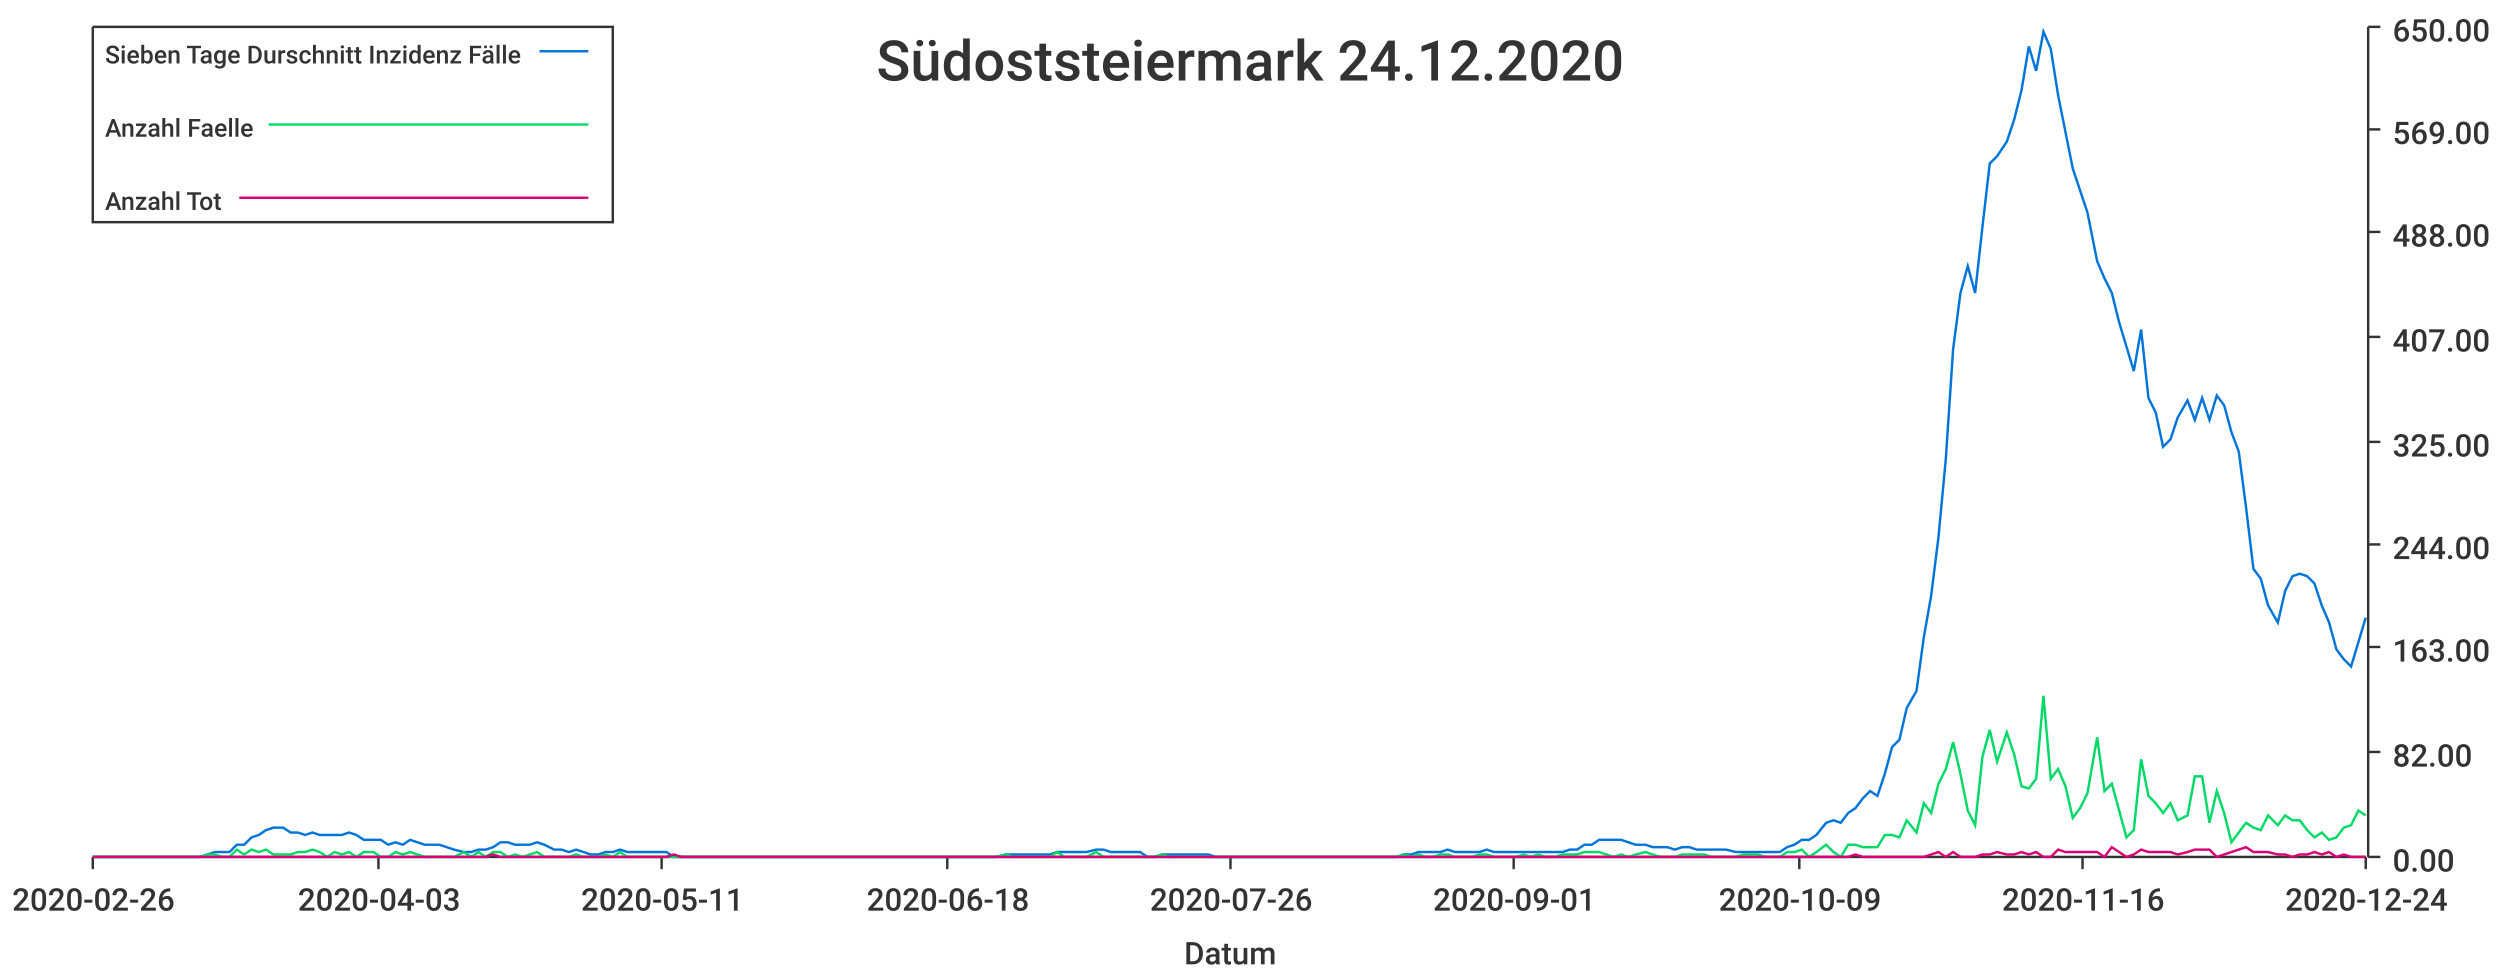
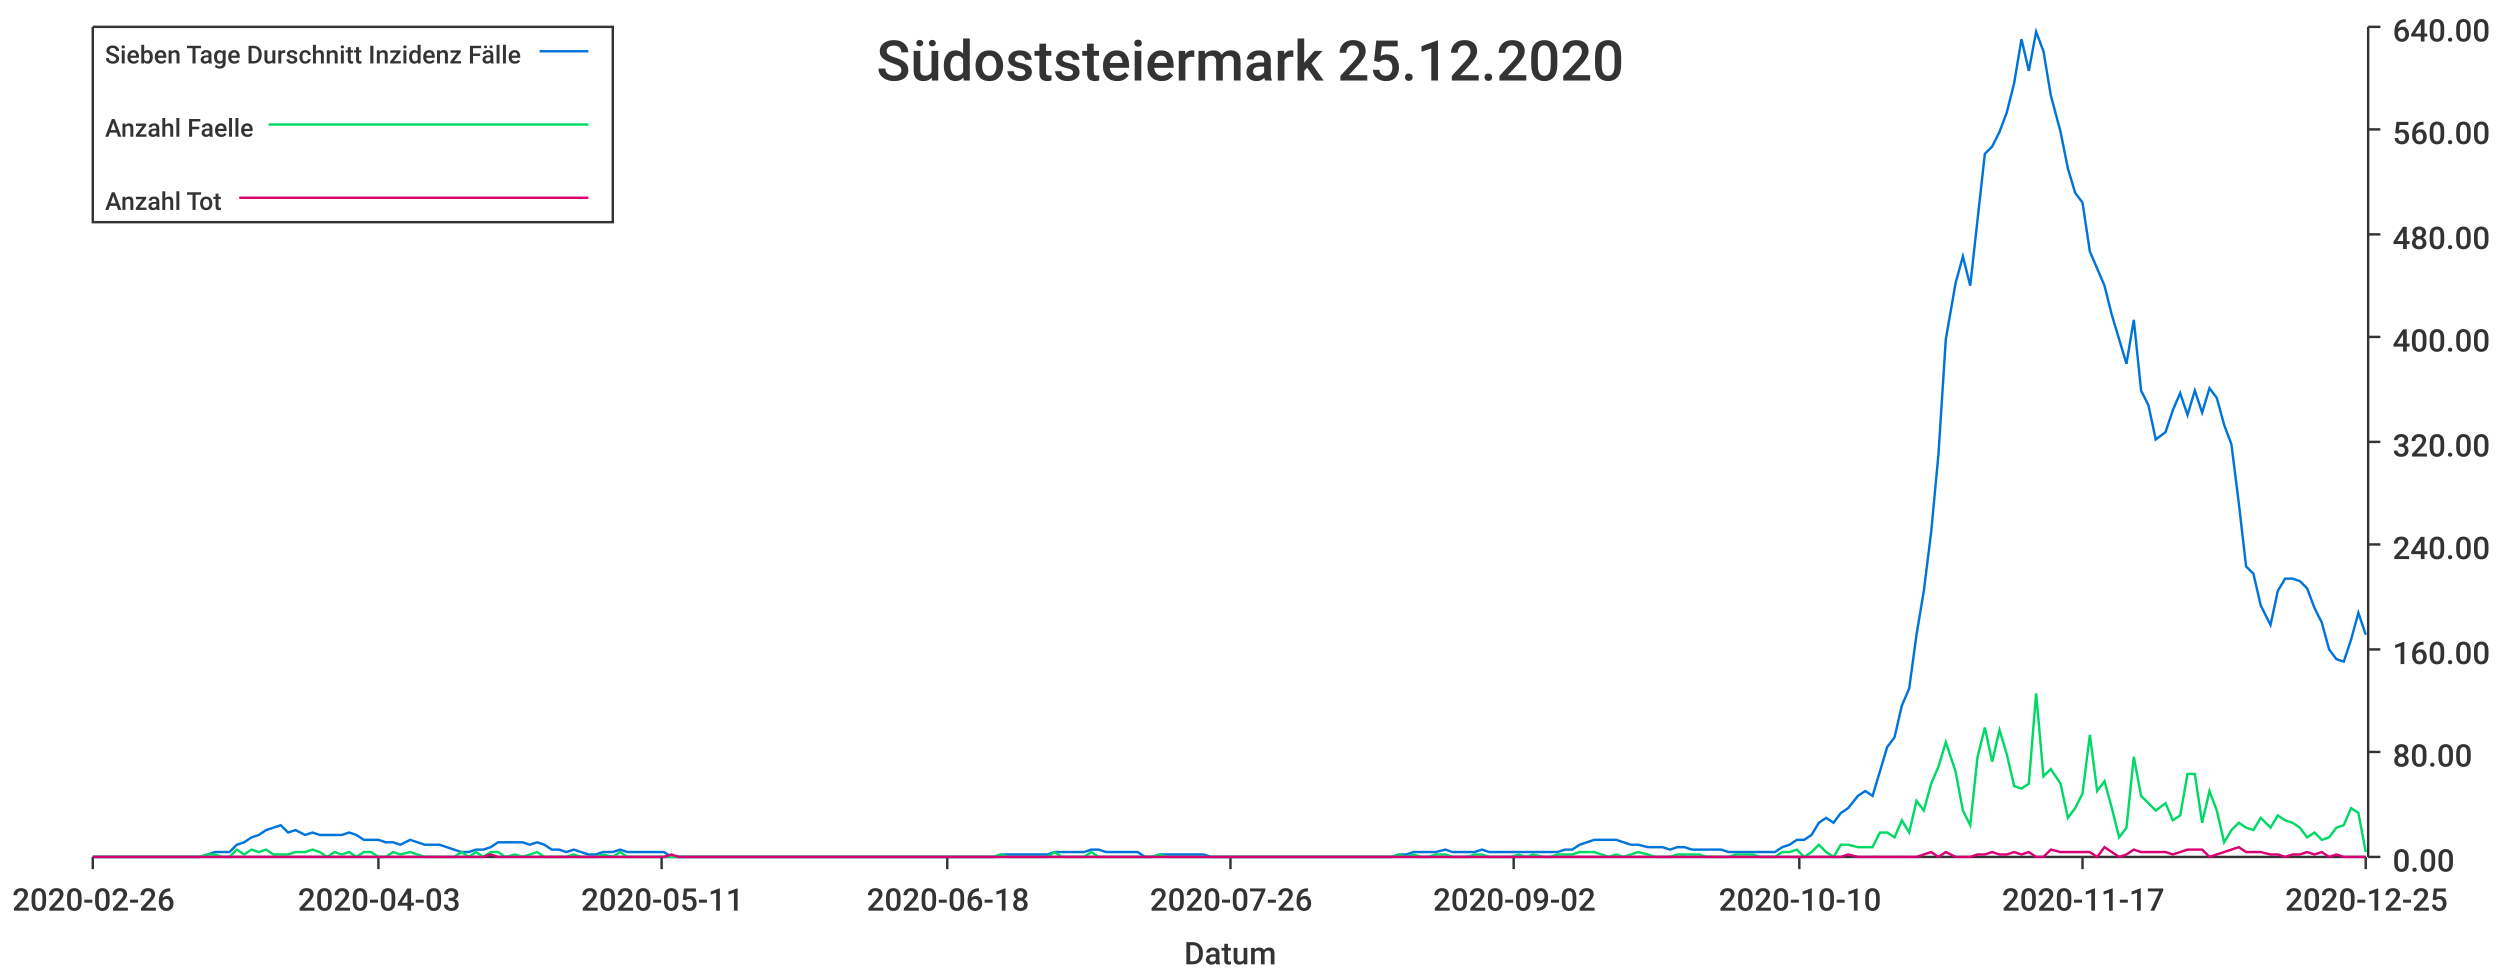
<svg xmlns="http://www.w3.org/2000/svg" width="1024" height="400">\n<path d="M 0 0 L 1024 0 L 1024 400 L 0 400 L 0 0" style="stroke-width:0;stroke:rgba(255,255,255,1.0);fill:rgba(255,255,255,1.0)" />
  <path d="M 38 11 L 969 11 L 969 351 L 38 351 L 38 11" style="stroke-width:0;stroke:rgba(255,255,255,1.0);fill:rgba(255,255,255,1.0)" />
  <path d="M 38 351 L 969 351" style="stroke-width:1;stroke:rgba(51,51,51,1.0);fill:none" />
  <path d="M 38 351 L 38 356" style="stroke-width:1;stroke:rgba(51,51,51,1.0);fill:none" />
  <text x="5" y="373" style="stroke-width:0;stroke:none;fill:rgba(51,51,51,1.0);font-size:12.8px;font-family:'Roboto Medium',sans-serif">2020-02-26</text>
  <path d="M 155 351 L 155 356" style="stroke-width:1;stroke:rgba(51,51,51,1.0);fill:none" />
  <text x="122" y="373" style="stroke-width:0;stroke:none;fill:rgba(51,51,51,1.0);font-size:12.8px;font-family:'Roboto Medium',sans-serif">2020-04-03</text>
  <path d="M 271 351 L 271 356" style="stroke-width:1;stroke:rgba(51,51,51,1.0);fill:none" />
  <text x="238" y="373" style="stroke-width:0;stroke:none;fill:rgba(51,51,51,1.0);font-size:12.8px;font-family:'Roboto Medium',sans-serif">2020-05-11</text>
  <path d="M 388 351 L 388 356" style="stroke-width:1;stroke:rgba(51,51,51,1.0);fill:none" />
  <text x="355" y="373" style="stroke-width:0;stroke:none;fill:rgba(51,51,51,1.0);font-size:12.8px;font-family:'Roboto Medium',sans-serif">2020-06-18</text>
  <path d="M 504 351 L 504 356" style="stroke-width:1;stroke:rgba(51,51,51,1.0);fill:none" />
  <text x="471" y="373" style="stroke-width:0;stroke:none;fill:rgba(51,51,51,1.0);font-size:12.8px;font-family:'Roboto Medium',sans-serif">2020-07-26</text>
  <path d="M 620 351 L 620 356" style="stroke-width:1;stroke:rgba(51,51,51,1.0);fill:none" />
-   <text x="587" y="373" style="stroke-width:0;stroke:none;fill:rgba(51,51,51,1.0);font-size:12.8px;font-family:'Roboto Medium',sans-serif">2020-09-01</text>
+   <text x="587" y="373" style="stroke-width:0;stroke:none;fill:rgba(51,51,51,1.0);font-size:12.8px;font-family:'Roboto Medium',sans-serif">2020-09-02</text>
  <path d="M 737 351 L 737 356" style="stroke-width:1;stroke:rgba(51,51,51,1.0);fill:none" />
-   <text x="704" y="373" style="stroke-width:0;stroke:none;fill:rgba(51,51,51,1.0);font-size:12.8px;font-family:'Roboto Medium',sans-serif">2020-10-09</text>
+   <text x="704" y="373" style="stroke-width:0;stroke:none;fill:rgba(51,51,51,1.0);font-size:12.8px;font-family:'Roboto Medium',sans-serif">2020-10-10</text>
  <path d="M 853 351 L 853 356" style="stroke-width:1;stroke:rgba(51,51,51,1.0);fill:none" />
-   <text x="820" y="373" style="stroke-width:0;stroke:none;fill:rgba(51,51,51,1.0);font-size:12.8px;font-family:'Roboto Medium',sans-serif">2020-11-16</text>
+   <text x="820" y="373" style="stroke-width:0;stroke:none;fill:rgba(51,51,51,1.0);font-size:12.8px;font-family:'Roboto Medium',sans-serif">2020-11-17</text>
  <path d="M 969 351 L 969 356" style="stroke-width:1;stroke:rgba(51,51,51,1.0);fill:none" />
-   <text x="936" y="373" style="stroke-width:0;stroke:none;fill:rgba(51,51,51,1.0);font-size:12.8px;font-family:'Roboto Medium',sans-serif">2020-12-24</text>
+   <text x="936" y="373" style="stroke-width:0;stroke:none;fill:rgba(51,51,51,1.0);font-size:12.8px;font-family:'Roboto Medium',sans-serif">2020-12-25</text>
  <text x="485" y="395" style="stroke-width:0;stroke:none;fill:rgba(51,51,51,1.0);font-size:12.8px;font-family:'Roboto Medium',sans-serif">Datum</text>
  <path d="M 970 351 L 970 11" style="stroke-width:1;stroke:rgba(51,51,51,1.0);fill:none" />
  <path d="M 970 351 L 975 351" style="stroke-width:1;stroke:rgba(51,51,51,1.0);fill:none" />
  <text x="980" y="357" style="stroke-width:0;stroke:none;fill:rgba(51,51,51,1.0);font-size:12.8px;font-family:'Roboto Medium',sans-serif">0.00</text>
  <path d="M 970 308 L 975 308" style="stroke-width:1;stroke:rgba(51,51,51,1.0);fill:none" />
-   <text x="980" y="314" style="stroke-width:0;stroke:none;fill:rgba(51,51,51,1.0);font-size:12.8px;font-family:'Roboto Medium',sans-serif">82.00</text>
-   <path d="M 970 265 L 975 265" style="stroke-width:1;stroke:rgba(51,51,51,1.0);fill:none" />
-   <text x="980" y="271" style="stroke-width:0;stroke:none;fill:rgba(51,51,51,1.0);font-size:12.8px;font-family:'Roboto Medium',sans-serif">163.00</text>
+   <text x="980" y="314" style="stroke-width:0;stroke:none;fill:rgba(51,51,51,1.0);font-size:12.8px;font-family:'Roboto Medium',sans-serif">80.00</text>
+   <path d="M 970 266 L 975 266" style="stroke-width:1;stroke:rgba(51,51,51,1.0);fill:none" />
+   <text x="980" y="272" style="stroke-width:0;stroke:none;fill:rgba(51,51,51,1.0);font-size:12.8px;font-family:'Roboto Medium',sans-serif">160.00</text>
  <path d="M 970 223 L 975 223" style="stroke-width:1;stroke:rgba(51,51,51,1.0);fill:none" />
-   <text x="980" y="229" style="stroke-width:0;stroke:none;fill:rgba(51,51,51,1.0);font-size:12.8px;font-family:'Roboto Medium',sans-serif">244.00</text>
+   <text x="980" y="229" style="stroke-width:0;stroke:none;fill:rgba(51,51,51,1.0);font-size:12.8px;font-family:'Roboto Medium',sans-serif">240.00</text>
  <path d="M 970 181 L 975 181" style="stroke-width:1;stroke:rgba(51,51,51,1.0);fill:none" />
-   <text x="980" y="187" style="stroke-width:0;stroke:none;fill:rgba(51,51,51,1.0);font-size:12.8px;font-family:'Roboto Medium',sans-serif">325.00</text>
+   <text x="980" y="187" style="stroke-width:0;stroke:none;fill:rgba(51,51,51,1.0);font-size:12.8px;font-family:'Roboto Medium',sans-serif">320.00</text>
  <path d="M 970 138 L 975 138" style="stroke-width:1;stroke:rgba(51,51,51,1.0);fill:none" />
-   <text x="980" y="144" style="stroke-width:0;stroke:none;fill:rgba(51,51,51,1.0);font-size:12.8px;font-family:'Roboto Medium',sans-serif">407.00</text>
-   <path d="M 970 95 L 975 95" style="stroke-width:1;stroke:rgba(51,51,51,1.0);fill:none" />
-   <text x="980" y="101" style="stroke-width:0;stroke:none;fill:rgba(51,51,51,1.0);font-size:12.8px;font-family:'Roboto Medium',sans-serif">488.00</text>
+   <text x="980" y="144" style="stroke-width:0;stroke:none;fill:rgba(51,51,51,1.0);font-size:12.8px;font-family:'Roboto Medium',sans-serif">400.00</text>
+   <path d="M 970 96 L 975 96" style="stroke-width:1;stroke:rgba(51,51,51,1.0);fill:none" />
+   <text x="980" y="102" style="stroke-width:0;stroke:none;fill:rgba(51,51,51,1.0);font-size:12.8px;font-family:'Roboto Medium',sans-serif">480.00</text>
  <path d="M 970 53 L 975 53" style="stroke-width:1;stroke:rgba(51,51,51,1.0);fill:none" />
-   <text x="980" y="59" style="stroke-width:0;stroke:none;fill:rgba(51,51,51,1.0);font-size:12.8px;font-family:'Roboto Medium',sans-serif">569.00</text>
+   <text x="980" y="59" style="stroke-width:0;stroke:none;fill:rgba(51,51,51,1.0);font-size:12.8px;font-family:'Roboto Medium',sans-serif">560.00</text>
  <path d="M 970 11 L 975 11" style="stroke-width:1;stroke:rgba(51,51,51,1.0);fill:none" />
-   <text x="980" y="17" style="stroke-width:0;stroke:none;fill:rgba(51,51,51,1.0);font-size:12.8px;font-family:'Roboto Medium',sans-serif">650.00</text>
-   <path d="M 38 351 L 42 351 L 45 351 L 48 351 L 51 351 L 54 351 L 57 351 L 60 351 L 63 351 L 66 351 L 69 351 L 72 351 L 75 351 L 79 351 L 82 351 L 85 350 L 88 349 L 91 349 L 94 349 L 97 346 L 100 346 L 103 343 L 106 342 L 109 340 L 112 339 L 116 339 L 119 341 L 122 341 L 125 342 L 128 341 L 131 342 L 134 342 L 137 342 L 140 342 L 143 341 L 146 342 L 149 344 L 153 344 L 156 344 L 159 346 L 162 345 L 165 346 L 168 344 L 171 345 L 174 346 L 177 346 L 180 346 L 183 347 L 186 348 L 190 349 L 193 349 L 196 348 L 199 348 L 202 347 L 205 345 L 208 345 L 211 346 L 214 346 L 217 346 L 220 345 L 223 346 L 227 348 L 230 348 L 233 349 L 236 348 L 239 349 L 242 350 L 245 350 L 248 349 L 251 349 L 254 348 L 257 349 L 260 349 L 264 349 L 267 349 L 270 349 L 273 349 L 276 351 L 279 351 L 282 351 L 285 351 L 288 351 L 291 351 L 294 351 L 297 351 L 301 351 L 304 351 L 307 351 L 310 351 L 313 351 L 316 351 L 319 351 L 322 351 L 325 351 L 328 351 L 331 351 L 334 351 L 338 351 L 341 351 L 344 351 L 347 351 L 350 351 L 353 351 L 356 351 L 359 351 L 362 351 L 365 351 L 368 351 L 371 351 L 375 351 L 378 351 L 381 351 L 384 351 L 387 351 L 390 351 L 393 351 L 396 351 L 399 351 L 402 351 L 405 351 L 408 351 L 412 350 L 415 350 L 418 350 L 421 350 L 424 350 L 427 350 L 430 350 L 433 349 L 436 349 L 439 349 L 442 349 L 445 349 L 449 348 L 452 348 L 455 349 L 458 349 L 461 349 L 464 349 L 467 349 L 470 351 L 473 351 L 476 350 L 479 350 L 482 350 L 486 350 L 489 350 L 492 350 L 495 350 L 498 351 L 501 351 L 504 351 L 507 351 L 510 351 L 513 351 L 516 351 L 519 351 L 522 351 L 526 351 L 529 351 L 532 351 L 535 351 L 538 351 L 541 351 L 544 351 L 547 351 L 550 351 L 553 351 L 556 351 L 559 351 L 563 351 L 566 351 L 569 351 L 572 351 L 575 350 L 578 350 L 581 349 L 584 349 L 587 349 L 590 349 L 593 348 L 596 349 L 600 349 L 603 349 L 606 349 L 609 348 L 612 349 L 615 349 L 618 349 L 621 349 L 624 349 L 627 349 L 630 349 L 633 349 L 637 349 L 640 349 L 643 348 L 646 348 L 649 346 L 652 346 L 655 344 L 658 344 L 661 344 L 664 344 L 667 345 L 670 346 L 674 346 L 677 347 L 680 347 L 683 347 L 686 348 L 689 347 L 692 347 L 695 348 L 698 348 L 701 348 L 704 348 L 707 348 L 711 349 L 714 349 L 717 349 L 720 349 L 723 349 L 726 349 L 729 349 L 732 347 L 735 346 L 738 344 L 741 344 L 744 342 L 748 337 L 751 336 L 754 337 L 757 333 L 760 331 L 763 327 L 766 324 L 769 326 L 772 317 L 775 306 L 778 303 L 781 290 L 785 283 L 788 261 L 791 244 L 794 220 L 797 188 L 800 143 L 803 120 L 806 109 L 809 120 L 812 93 L 815 67 L 818 64 L 822 58 L 825 49 L 828 37 L 831 19 L 834 29 L 837 13 L 840 20 L 843 39 L 846 54 L 849 69 L 852 78 L 855 87 L 859 107 L 862 114 L 865 120 L 868 132 L 871 142 L 874 152 L 877 135 L 880 163 L 883 169 L 886 183 L 889 180 L 892 171 L 896 164 L 899 172 L 902 163 L 905 172 L 908 162 L 911 166 L 914 177 L 917 185 L 920 208 L 923 233 L 926 237 L 929 248 L 933 255 L 936 242 L 939 236 L 942 235 L 945 236 L 948 239 L 951 248 L 954 255 L 957 266 L 960 270 L 963 273 L 966 263 L 969 253" style="stroke-width:1;stroke:rgba(0,116,217,1.0);fill:none" />
-   <path d="M 38 351 L 42 351 L 45 351 L 48 351 L 51 351 L 54 351 L 57 351 L 60 351 L 63 351 L 66 351 L 69 351 L 72 351 L 75 351 L 79 351 L 82 351 L 85 350 L 88 350 L 91 351 L 94 351 L 97 348 L 100 350 L 103 348 L 106 349 L 109 348 L 112 350 L 116 350 L 119 350 L 122 349 L 125 349 L 128 348 L 131 349 L 134 351 L 137 349 L 140 350 L 143 349 L 146 351 L 149 349 L 153 349 L 156 351 L 159 351 L 162 349 L 165 350 L 168 349 L 171 350 L 174 351 L 177 351 L 180 351 L 183 351 L 186 351 L 190 349 L 193 351 L 196 349 L 199 351 L 202 349 L 205 349 L 208 351 L 211 350 L 214 351 L 217 350 L 220 349 L 223 351 L 227 351 L 230 351 L 233 351 L 236 350 L 239 351 L 242 351 L 245 351 L 248 350 L 251 351 L 254 349 L 257 351 L 260 351 L 264 351 L 267 351 L 270 351 L 273 351 L 276 351 L 279 351 L 282 351 L 285 351 L 288 351 L 291 351 L 294 351 L 297 351 L 301 351 L 304 351 L 307 351 L 310 351 L 313 351 L 316 351 L 319 351 L 322 351 L 325 351 L 328 351 L 331 351 L 334 351 L 338 351 L 341 351 L 344 351 L 347 351 L 350 351 L 353 351 L 356 351 L 359 351 L 362 351 L 365 351 L 368 351 L 371 351 L 375 351 L 378 351 L 381 351 L 384 351 L 387 351 L 390 351 L 393 351 L 396 351 L 399 351 L 402 351 L 405 351 L 408 351 L 412 350 L 415 351 L 418 351 L 421 351 L 424 351 L 427 351 L 430 351 L 433 349 L 436 351 L 439 351 L 442 351 L 445 351 L 449 349 L 452 351 L 455 351 L 458 351 L 461 351 L 464 351 L 467 351 L 470 351 L 473 351 L 476 350 L 479 351 L 482 351 L 486 351 L 489 351 L 492 351 L 495 351 L 498 351 L 501 351 L 504 351 L 507 351 L 510 351 L 513 351 L 516 351 L 519 351 L 522 351 L 526 351 L 529 351 L 532 351 L 535 351 L 538 351 L 541 351 L 544 351 L 547 351 L 550 351 L 553 351 L 556 351 L 559 351 L 563 351 L 566 351 L 569 351 L 572 351 L 575 350 L 578 351 L 581 350 L 584 351 L 587 351 L 590 350 L 593 350 L 596 351 L 600 351 L 603 351 L 606 350 L 609 350 L 612 351 L 615 351 L 618 351 L 621 351 L 624 350 L 627 351 L 630 350 L 633 351 L 637 351 L 640 350 L 643 350 L 646 350 L 649 349 L 652 349 L 655 349 L 658 350 L 661 351 L 664 350 L 667 351 L 670 350 L 674 349 L 677 350 L 680 351 L 683 351 L 686 351 L 689 350 L 692 350 L 695 350 L 698 350 L 701 351 L 704 351 L 707 351 L 711 351 L 714 350 L 717 350 L 720 350 L 723 351 L 726 351 L 729 351 L 732 349 L 735 349 L 738 348 L 741 351 L 744 349 L 748 346 L 751 349 L 754 351 L 757 346 L 760 346 L 763 347 L 766 347 L 769 347 L 772 342 L 775 342 L 778 343 L 781 336 L 785 341 L 788 329 L 791 333 L 794 321 L 797 315 L 800 304 L 803 317 L 806 332 L 809 338 L 812 310 L 815 299 L 818 312 L 822 300 L 825 309 L 828 322 L 831 323 L 834 319 L 837 285 L 840 319 L 843 315 L 846 322 L 849 335 L 852 331 L 855 325 L 859 302 L 862 324 L 865 321 L 868 332 L 871 343 L 874 340 L 877 311 L 880 326 L 883 329 L 886 333 L 889 329 L 892 336 L 896 334 L 899 318 L 902 318 L 905 337 L 908 324 L 911 333 L 914 345 L 917 341 L 920 337 L 923 339 L 926 340 L 929 334 L 933 338 L 936 334 L 939 336 L 942 336 L 945 340 L 948 343 L 951 341 L 954 344 L 957 343 L 960 339 L 963 338 L 966 332 L 969 334" style="stroke-width:1;stroke:rgba(0,217,101,1.0);fill:none" />
-   <path d="M 38 351 L 42 351 L 45 351 L 48 351 L 51 351 L 54 351 L 57 351 L 60 351 L 63 351 L 66 351 L 69 351 L 72 351 L 75 351 L 79 351 L 82 351 L 85 351 L 88 351 L 91 351 L 94 351 L 97 351 L 100 351 L 103 351 L 106 351 L 109 351 L 112 351 L 116 351 L 119 351 L 122 351 L 125 351 L 128 351 L 131 351 L 134 351 L 137 351 L 140 351 L 143 351 L 146 351 L 149 351 L 153 351 L 156 351 L 159 351 L 162 351 L 165 351 L 168 351 L 171 351 L 174 351 L 177 351 L 180 351 L 183 351 L 186 351 L 190 351 L 193 351 L 196 351 L 199 351 L 202 350 L 205 351 L 208 351 L 211 351 L 214 351 L 217 351 L 220 351 L 223 351 L 227 351 L 230 351 L 233 351 L 236 351 L 239 351 L 242 351 L 245 351 L 248 351 L 251 351 L 254 351 L 257 351 L 260 351 L 264 351 L 267 351 L 270 351 L 273 351 L 276 350 L 279 351 L 282 351 L 285 351 L 288 351 L 291 351 L 294 351 L 297 351 L 301 351 L 304 351 L 307 351 L 310 351 L 313 351 L 316 351 L 319 351 L 322 351 L 325 351 L 328 351 L 331 351 L 334 351 L 338 351 L 341 351 L 344 351 L 347 351 L 350 351 L 353 351 L 356 351 L 359 351 L 362 351 L 365 351 L 368 351 L 371 351 L 375 351 L 378 351 L 381 351 L 384 351 L 387 351 L 390 351 L 393 351 L 396 351 L 399 351 L 402 351 L 405 351 L 408 351 L 412 351 L 415 351 L 418 351 L 421 351 L 424 351 L 427 351 L 430 351 L 433 351 L 436 351 L 439 351 L 442 351 L 445 351 L 449 351 L 452 351 L 455 351 L 458 351 L 461 351 L 464 351 L 467 351 L 470 351 L 473 351 L 476 351 L 479 351 L 482 351 L 486 351 L 489 351 L 492 351 L 495 351 L 498 351 L 501 351 L 504 351 L 507 351 L 510 351 L 513 351 L 516 351 L 519 351 L 522 351 L 526 351 L 529 351 L 532 351 L 535 351 L 538 351 L 541 351 L 544 351 L 547 351 L 550 351 L 553 351 L 556 351 L 559 351 L 563 351 L 566 351 L 569 351 L 572 351 L 575 351 L 578 351 L 581 351 L 584 351 L 587 351 L 590 351 L 593 351 L 596 351 L 600 351 L 603 351 L 606 351 L 609 351 L 612 351 L 615 351 L 618 351 L 621 351 L 624 351 L 627 351 L 630 351 L 633 351 L 637 351 L 640 351 L 643 351 L 646 351 L 649 351 L 652 351 L 655 351 L 658 351 L 661 351 L 664 351 L 667 351 L 670 351 L 674 351 L 677 351 L 680 351 L 683 351 L 686 351 L 689 351 L 692 351 L 695 351 L 698 351 L 701 351 L 704 351 L 707 351 L 711 351 L 714 351 L 717 351 L 720 351 L 723 351 L 726 351 L 729 351 L 732 351 L 735 351 L 738 351 L 741 351 L 744 351 L 748 351 L 751 351 L 754 351 L 757 351 L 760 350 L 763 351 L 766 351 L 769 351 L 772 351 L 775 351 L 778 351 L 781 351 L 785 351 L 788 351 L 791 350 L 794 349 L 797 351 L 800 349 L 803 351 L 806 351 L 809 351 L 812 350 L 815 350 L 818 349 L 822 350 L 825 350 L 828 349 L 831 350 L 834 349 L 837 351 L 840 351 L 843 348 L 846 349 L 849 349 L 852 349 L 855 349 L 859 349 L 862 351 L 865 347 L 868 349 L 871 351 L 874 350 L 877 348 L 880 349 L 883 349 L 886 349 L 889 349 L 892 350 L 896 349 L 899 348 L 902 348 L 905 348 L 908 351 L 911 350 L 914 349 L 917 348 L 920 347 L 923 349 L 926 349 L 929 349 L 933 350 L 936 350 L 939 351 L 942 350 L 945 350 L 948 349 L 951 350 L 954 349 L 957 351 L 960 350 L 963 351 L 966 351 L 969 351" style="stroke-width:1;stroke:rgba(217,0,116,1.0);fill:none" />
-   <text x="359" y="33" style="stroke-width:0;stroke:none;fill:rgba(51,51,51,1.0);font-size:23.0px;font-family:'Roboto Medium',sans-serif">Südoststeiermark 24.12.2020</text>
+   <text x="980" y="17" style="stroke-width:0;stroke:none;fill:rgba(51,51,51,1.0);font-size:12.8px;font-family:'Roboto Medium',sans-serif">640.00</text>
+   <path d="M 38 351 L 42 351 L 45 351 L 48 351 L 51 351 L 54 351 L 57 351 L 60 351 L 63 351 L 66 351 L 69 351 L 72 351 L 75 351 L 78 351 L 82 351 L 85 350 L 88 349 L 91 349 L 94 349 L 97 346 L 100 345 L 103 343 L 106 342 L 109 340 L 112 339 L 115 338 L 118 341 L 121 340 L 125 342 L 128 341 L 131 342 L 134 342 L 137 342 L 140 342 L 143 341 L 146 342 L 149 344 L 152 344 L 155 344 L 158 345 L 161 345 L 164 346 L 168 344 L 171 345 L 174 346 L 177 346 L 180 346 L 183 347 L 186 348 L 189 349 L 192 349 L 195 348 L 198 348 L 201 347 L 204 345 L 207 345 L 211 345 L 214 345 L 217 346 L 220 345 L 223 346 L 226 348 L 229 348 L 232 349 L 235 348 L 238 349 L 241 350 L 244 350 L 247 349 L 251 349 L 254 348 L 257 349 L 260 349 L 263 349 L 266 349 L 269 349 L 272 349 L 275 351 L 278 351 L 281 351 L 284 351 L 287 351 L 290 351 L 294 351 L 297 351 L 300 351 L 303 351 L 306 351 L 309 351 L 312 351 L 315 351 L 318 351 L 321 351 L 324 351 L 327 351 L 330 351 L 333 351 L 337 351 L 340 351 L 343 351 L 346 351 L 349 351 L 352 351 L 355 351 L 358 351 L 361 351 L 364 351 L 367 351 L 370 351 L 373 351 L 376 351 L 380 351 L 383 351 L 386 351 L 389 351 L 392 351 L 395 351 L 398 351 L 401 351 L 404 351 L 407 351 L 410 350 L 413 350 L 416 350 L 420 350 L 423 350 L 426 350 L 429 350 L 432 349 L 435 349 L 438 349 L 441 349 L 444 349 L 447 348 L 450 348 L 453 349 L 456 349 L 459 349 L 463 349 L 466 349 L 469 351 L 472 351 L 475 350 L 478 350 L 481 350 L 484 350 L 487 350 L 490 350 L 493 350 L 496 351 L 499 351 L 502 351 L 506 351 L 509 351 L 512 351 L 515 351 L 518 351 L 521 351 L 524 351 L 527 351 L 530 351 L 533 351 L 536 351 L 539 351 L 542 351 L 545 351 L 549 351 L 552 351 L 555 351 L 558 351 L 561 351 L 564 351 L 567 351 L 570 351 L 573 350 L 576 350 L 579 349 L 582 349 L 585 349 L 588 349 L 592 348 L 595 349 L 598 349 L 601 349 L 604 349 L 607 348 L 610 349 L 613 349 L 616 349 L 619 349 L 622 349 L 625 349 L 628 349 L 632 349 L 635 349 L 638 349 L 641 348 L 644 348 L 647 346 L 650 345 L 653 344 L 656 344 L 659 344 L 662 344 L 665 345 L 668 346 L 671 346 L 675 347 L 678 347 L 681 347 L 684 348 L 687 347 L 690 347 L 693 348 L 696 348 L 699 348 L 702 348 L 705 348 L 708 349 L 711 349 L 714 349 L 718 349 L 721 349 L 724 349 L 727 349 L 730 347 L 733 346 L 736 344 L 739 344 L 742 342 L 745 337 L 748 335 L 751 337 L 754 333 L 757 331 L 761 326 L 764 324 L 767 326 L 770 316 L 773 306 L 776 302 L 779 289 L 782 282 L 785 260 L 788 242 L 791 218 L 794 186 L 797 139 L 801 116 L 804 105 L 807 117 L 810 90 L 813 63 L 816 60 L 819 54 L 822 46 L 825 34 L 828 16 L 831 29 L 834 13 L 837 21 L 840 39 L 844 54 L 847 69 L 850 79 L 853 83 L 856 103 L 859 110 L 862 117 L 865 129 L 868 139 L 871 149 L 874 131 L 877 160 L 880 166 L 883 180 L 887 177 L 890 168 L 893 161 L 896 170 L 899 160 L 902 169 L 905 159 L 908 163 L 911 174 L 914 182 L 917 206 L 920 232 L 923 235 L 926 248 L 930 256 L 933 242 L 936 237 L 939 237 L 942 238 L 945 241 L 948 249 L 951 255 L 954 266 L 957 270 L 960 271 L 963 262 L 966 251 L 969 260" style="stroke-width:1;stroke:rgba(0,116,217,1.0);fill:none" />
+   <path d="M 38 351 L 42 351 L 45 351 L 48 351 L 51 351 L 54 351 L 57 351 L 60 351 L 63 351 L 66 351 L 69 351 L 72 351 L 75 351 L 78 351 L 82 351 L 85 350 L 88 350 L 91 351 L 94 351 L 97 348 L 100 350 L 103 348 L 106 349 L 109 348 L 112 350 L 115 350 L 118 350 L 121 349 L 125 349 L 128 348 L 131 349 L 134 351 L 137 349 L 140 350 L 143 349 L 146 351 L 149 349 L 152 349 L 155 351 L 158 351 L 161 349 L 164 350 L 168 349 L 171 350 L 174 351 L 177 351 L 180 351 L 183 351 L 186 351 L 189 349 L 192 351 L 195 349 L 198 351 L 201 349 L 204 349 L 207 351 L 211 350 L 214 351 L 217 350 L 220 349 L 223 351 L 226 351 L 229 351 L 232 351 L 235 350 L 238 351 L 241 351 L 244 351 L 247 350 L 251 351 L 254 349 L 257 351 L 260 351 L 263 351 L 266 351 L 269 351 L 272 351 L 275 351 L 278 351 L 281 351 L 284 351 L 287 351 L 290 351 L 294 351 L 297 351 L 300 351 L 303 351 L 306 351 L 309 351 L 312 351 L 315 351 L 318 351 L 321 351 L 324 351 L 327 351 L 330 351 L 333 351 L 337 351 L 340 351 L 343 351 L 346 351 L 349 351 L 352 351 L 355 351 L 358 351 L 361 351 L 364 351 L 367 351 L 370 351 L 373 351 L 376 351 L 380 351 L 383 351 L 386 351 L 389 351 L 392 351 L 395 351 L 398 351 L 401 351 L 404 351 L 407 351 L 410 350 L 413 351 L 416 351 L 420 351 L 423 351 L 426 351 L 429 351 L 432 349 L 435 351 L 438 351 L 441 351 L 444 351 L 447 349 L 450 351 L 453 351 L 456 351 L 459 351 L 463 351 L 466 351 L 469 351 L 472 351 L 475 350 L 478 351 L 481 351 L 484 351 L 487 351 L 490 351 L 493 351 L 496 351 L 499 351 L 502 351 L 506 351 L 509 351 L 512 351 L 515 351 L 518 351 L 521 351 L 524 351 L 527 351 L 530 351 L 533 351 L 536 351 L 539 351 L 542 351 L 545 351 L 549 351 L 552 351 L 555 351 L 558 351 L 561 351 L 564 351 L 567 351 L 570 351 L 573 350 L 576 351 L 579 350 L 582 351 L 585 351 L 588 350 L 592 350 L 595 351 L 598 351 L 601 351 L 604 350 L 607 350 L 610 351 L 613 351 L 616 351 L 619 351 L 622 350 L 625 351 L 628 350 L 632 351 L 635 351 L 638 350 L 641 350 L 644 350 L 647 349 L 650 349 L 653 349 L 656 350 L 659 351 L 662 350 L 665 351 L 668 350 L 671 349 L 675 350 L 678 351 L 681 351 L 684 351 L 687 350 L 690 350 L 693 350 L 696 350 L 699 351 L 702 351 L 705 351 L 708 351 L 711 350 L 714 350 L 718 350 L 721 351 L 724 351 L 727 351 L 730 349 L 733 349 L 736 348 L 739 351 L 742 349 L 745 346 L 748 349 L 751 351 L 754 346 L 757 346 L 761 347 L 764 347 L 767 347 L 770 341 L 773 341 L 776 343 L 779 336 L 782 341 L 785 328 L 788 332 L 791 321 L 794 314 L 797 304 L 801 316 L 804 332 L 807 338 L 810 310 L 813 298 L 816 312 L 819 299 L 822 309 L 825 322 L 828 323 L 831 321 L 834 284 L 837 318 L 840 315 L 844 321 L 847 335 L 850 331 L 853 325 L 856 301 L 859 324 L 862 320 L 865 331 L 868 343 L 871 339 L 874 310 L 877 326 L 880 329 L 883 332 L 887 329 L 890 336 L 893 334 L 896 317 L 899 317 L 902 337 L 905 324 L 908 332 L 911 345 L 914 340 L 917 337 L 920 339 L 923 340 L 926 335 L 930 339 L 933 334 L 936 336 L 939 337 L 942 339 L 945 343 L 948 341 L 951 344 L 954 343 L 957 339 L 960 338 L 963 331 L 966 333 L 969 349" style="stroke-width:1;stroke:rgba(0,217,101,1.0);fill:none" />
+   <path d="M 38 351 L 42 351 L 45 351 L 48 351 L 51 351 L 54 351 L 57 351 L 60 351 L 63 351 L 66 351 L 69 351 L 72 351 L 75 351 L 78 351 L 82 351 L 85 351 L 88 351 L 91 351 L 94 351 L 97 351 L 100 351 L 103 351 L 106 351 L 109 351 L 112 351 L 115 351 L 118 351 L 121 351 L 125 351 L 128 351 L 131 351 L 134 351 L 137 351 L 140 351 L 143 351 L 146 351 L 149 351 L 152 351 L 155 351 L 158 351 L 161 351 L 164 351 L 168 351 L 171 351 L 174 351 L 177 351 L 180 351 L 183 351 L 186 351 L 189 351 L 192 351 L 195 351 L 198 351 L 201 350 L 204 351 L 207 351 L 211 351 L 214 351 L 217 351 L 220 351 L 223 351 L 226 351 L 229 351 L 232 351 L 235 351 L 238 351 L 241 351 L 244 351 L 247 351 L 251 351 L 254 351 L 257 351 L 260 351 L 263 351 L 266 351 L 269 351 L 272 351 L 275 350 L 278 351 L 281 351 L 284 351 L 287 351 L 290 351 L 294 351 L 297 351 L 300 351 L 303 351 L 306 351 L 309 351 L 312 351 L 315 351 L 318 351 L 321 351 L 324 351 L 327 351 L 330 351 L 333 351 L 337 351 L 340 351 L 343 351 L 346 351 L 349 351 L 352 351 L 355 351 L 358 351 L 361 351 L 364 351 L 367 351 L 370 351 L 373 351 L 376 351 L 380 351 L 383 351 L 386 351 L 389 351 L 392 351 L 395 351 L 398 351 L 401 351 L 404 351 L 407 351 L 410 351 L 413 351 L 416 351 L 420 351 L 423 351 L 426 351 L 429 351 L 432 351 L 435 351 L 438 351 L 441 351 L 444 351 L 447 351 L 450 351 L 453 351 L 456 351 L 459 351 L 463 351 L 466 351 L 469 351 L 472 351 L 475 351 L 478 351 L 481 351 L 484 351 L 487 351 L 490 351 L 493 351 L 496 351 L 499 351 L 502 351 L 506 351 L 509 351 L 512 351 L 515 351 L 518 351 L 521 351 L 524 351 L 527 351 L 530 351 L 533 351 L 536 351 L 539 351 L 542 351 L 545 351 L 549 351 L 552 351 L 555 351 L 558 351 L 561 351 L 564 351 L 567 351 L 570 351 L 573 351 L 576 351 L 579 351 L 582 351 L 585 351 L 588 351 L 592 351 L 595 351 L 598 351 L 601 351 L 604 351 L 607 351 L 610 351 L 613 351 L 616 351 L 619 351 L 622 351 L 625 351 L 628 351 L 632 351 L 635 351 L 638 351 L 641 351 L 644 351 L 647 351 L 650 351 L 653 351 L 656 351 L 659 351 L 662 351 L 665 351 L 668 351 L 671 351 L 675 351 L 678 351 L 681 351 L 684 351 L 687 351 L 690 351 L 693 351 L 696 351 L 699 351 L 702 351 L 705 351 L 708 351 L 711 351 L 714 351 L 718 351 L 721 351 L 724 351 L 727 351 L 730 351 L 733 351 L 736 351 L 739 351 L 742 351 L 745 351 L 748 351 L 751 351 L 754 351 L 757 350 L 761 351 L 764 351 L 767 351 L 770 351 L 773 351 L 776 351 L 779 351 L 782 351 L 785 351 L 788 350 L 791 349 L 794 351 L 797 349 L 801 351 L 804 351 L 807 351 L 810 350 L 813 350 L 816 349 L 819 350 L 822 350 L 825 349 L 828 350 L 831 349 L 834 351 L 837 351 L 840 348 L 844 349 L 847 349 L 850 349 L 853 349 L 856 349 L 859 351 L 862 347 L 865 349 L 868 351 L 871 350 L 874 348 L 877 349 L 880 349 L 883 349 L 887 349 L 890 350 L 893 349 L 896 348 L 899 348 L 902 348 L 905 351 L 908 350 L 911 349 L 914 348 L 917 347 L 920 349 L 923 349 L 926 349 L 930 350 L 933 350 L 936 351 L 939 350 L 942 350 L 945 349 L 948 350 L 951 349 L 954 351 L 957 350 L 960 351 L 963 351 L 966 351 L 969 351" style="stroke-width:1;stroke:rgba(217,0,116,1.0);fill:none" />
+   <text x="359" y="33" style="stroke-width:0;stroke:none;fill:rgba(51,51,51,1.0);font-size:23.0px;font-family:'Roboto Medium',sans-serif">Südoststeiermark 25.12.2020</text>
  <path d="M 38 11 L 251 11 L 251 91 L 38 91 L 38 11" style="stroke-width:1;stroke:rgba(51,51,51,1.0);fill:rgba(255,255,255,1.0)" />
  <text x="43" y="26" style="stroke-width:0;stroke:none;fill:rgba(51,51,51,1.0);font-size:10.2px;font-family:'Roboto Medium',sans-serif">Sieben Tage Durschnitt Inzidenz Fälle</text>
  <path d="M 221 21 L 241 21" style="stroke-width:1;stroke:rgba(0,116,217,1.0);fill:none" />
  <text x="43" y="56" style="stroke-width:0;stroke:none;fill:rgba(51,51,51,1.0);font-size:10.2px;font-family:'Roboto Medium',sans-serif">Anzahl Faelle</text>
  <path d="M 110 51 L 241 51" style="stroke-width:1;stroke:rgba(0,217,101,1.0);fill:none" />
  <text x="43" y="86" style="stroke-width:0;stroke:none;fill:rgba(51,51,51,1.0);font-size:10.2px;font-family:'Roboto Medium',sans-serif">Anzahl Tot</text>
  <path d="M 98 81 L 241 81" style="stroke-width:1;stroke:rgba(217,0,116,1.0);fill:none" />
</svg>
